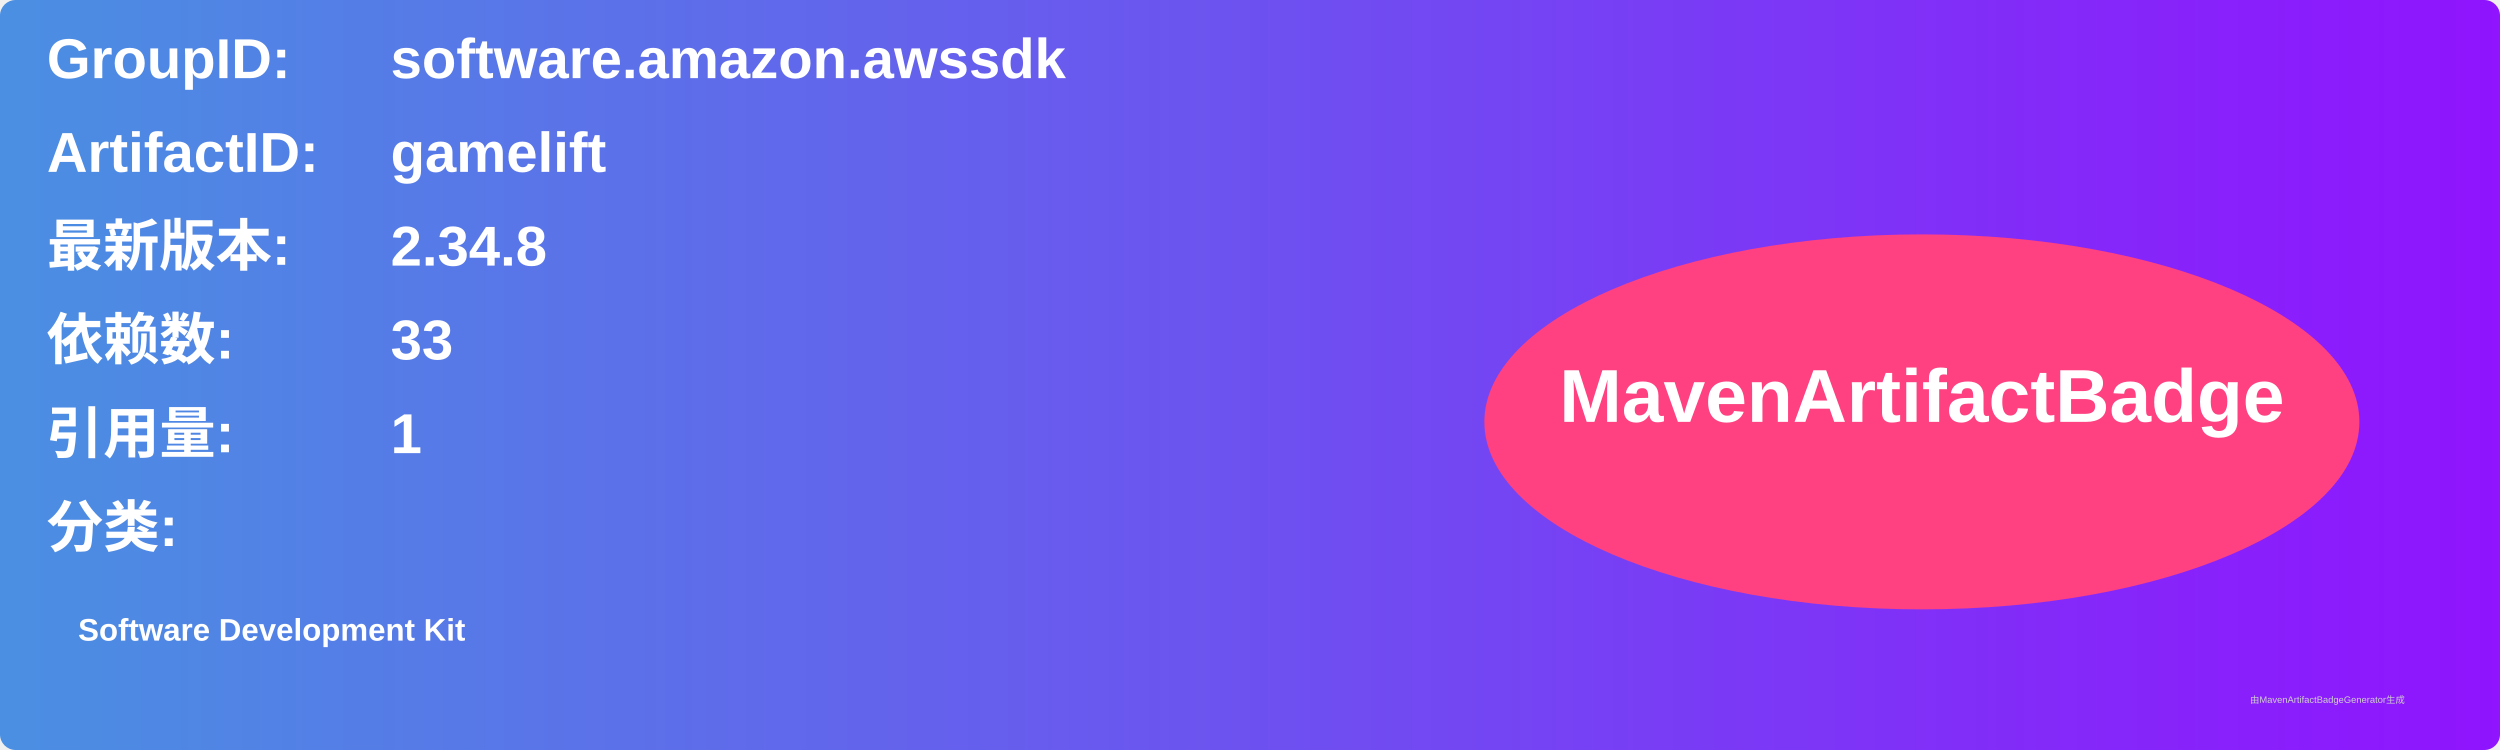
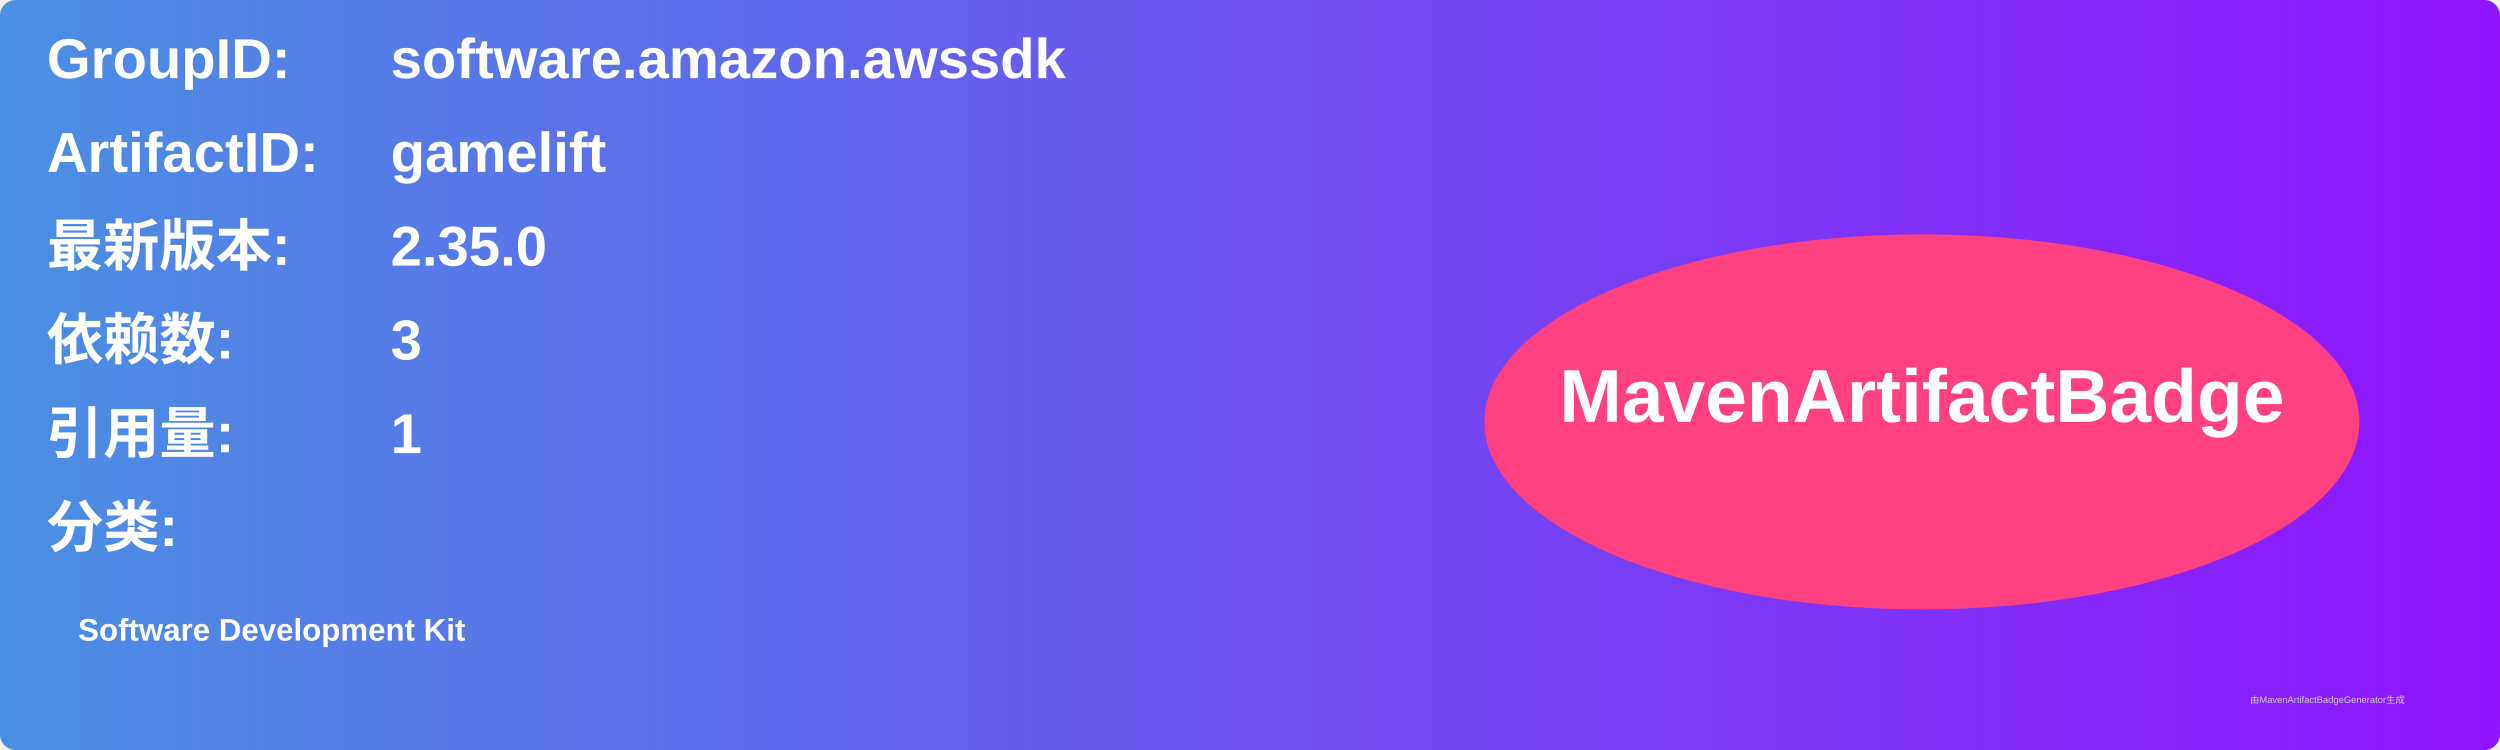
<svg xmlns="http://www.w3.org/2000/svg" width="800" height="240" viewBox="0 0 800 240">
  <linearGradient id="grad" x1="0%" y1="0%" x2="100%" y2="0%">
    <stop offset="0%" stop-color="#4a90e2" />
    <stop offset="100%" stop-color="#9013fe" />
  </linearGradient>
  <rect width="100%" height="100%" rx="5" ry="5" fill="url(#grad)" />
  <g transform="translate(15, 15)">
    <text x="0" y="10" font-family="Arial" font-size="18" fill="white" font-weight="bold" width="260">GroupID:</text>
    <text x="110" y="10" font-family="Arial" font-size="18" fill="white" font-weight="bold" width="460">software.amazon.awssdk</text>
    <text x="0" y="40" font-family="Arial" font-size="18" fill="white" font-weight="bold" width="260">ArtifactID:</text>
    <text x="110" y="40" font-family="Arial" font-size="18" fill="white" font-weight="bold" width="460">gamelift</text>
    <text x="0" y="70" font-family="Arial" font-size="18" fill="white" font-weight="bold">最新版本:</text>
    <text x="110" y="70" font-family="Arial" font-size="18" fill="white" font-weight="bold">
-       <tspan font-weight="bold">2.34.8</tspan>
+       <tspan font-weight="bold">2.35.0</tspan>
    </text>
    <text x="0" y="100" font-family="Arial" font-size="18" fill="white" font-weight="bold">依赖数: </text>
    <text x="110" y="100" font-family="Arial" font-size="18" fill="white">
-       <tspan font-weight="bold">33</tspan>
+       <tspan font-weight="bold">3</tspan>
    </text>
    <text x="0" y="130" font-family="Arial" font-size="18" fill="white" font-weight="bold">引用量: </text>
    <text x="110" y="130" font-family="Arial" font-size="18" fill="white">
      <tspan font-weight="bold">1</tspan>
    </text>
    <text x="0" y="160" font-family="Arial" font-size="18" fill="white" font-weight="bold">分类:</text>
    <text x="10" y="190" font-family="Arial" font-size="10" fill="white">
      <tspan font-weight="bold">Software Development Kit</tspan>
    </text>
    <ellipse cx="600" cy="120" rx="140" ry="60" fill="#ff4081" />
    <text x="600" y="120" text-anchor="middle" font-family="Arial" font-size="24" fill="white" font-weight="bold">MavenArtifactBadge</text>
  </g>
  <text x="720" y="225" font-family="Arial" font-size="3" fill="#d0d0d0">由MavenArtifactBadgeGenerator生成</text>
</svg>
